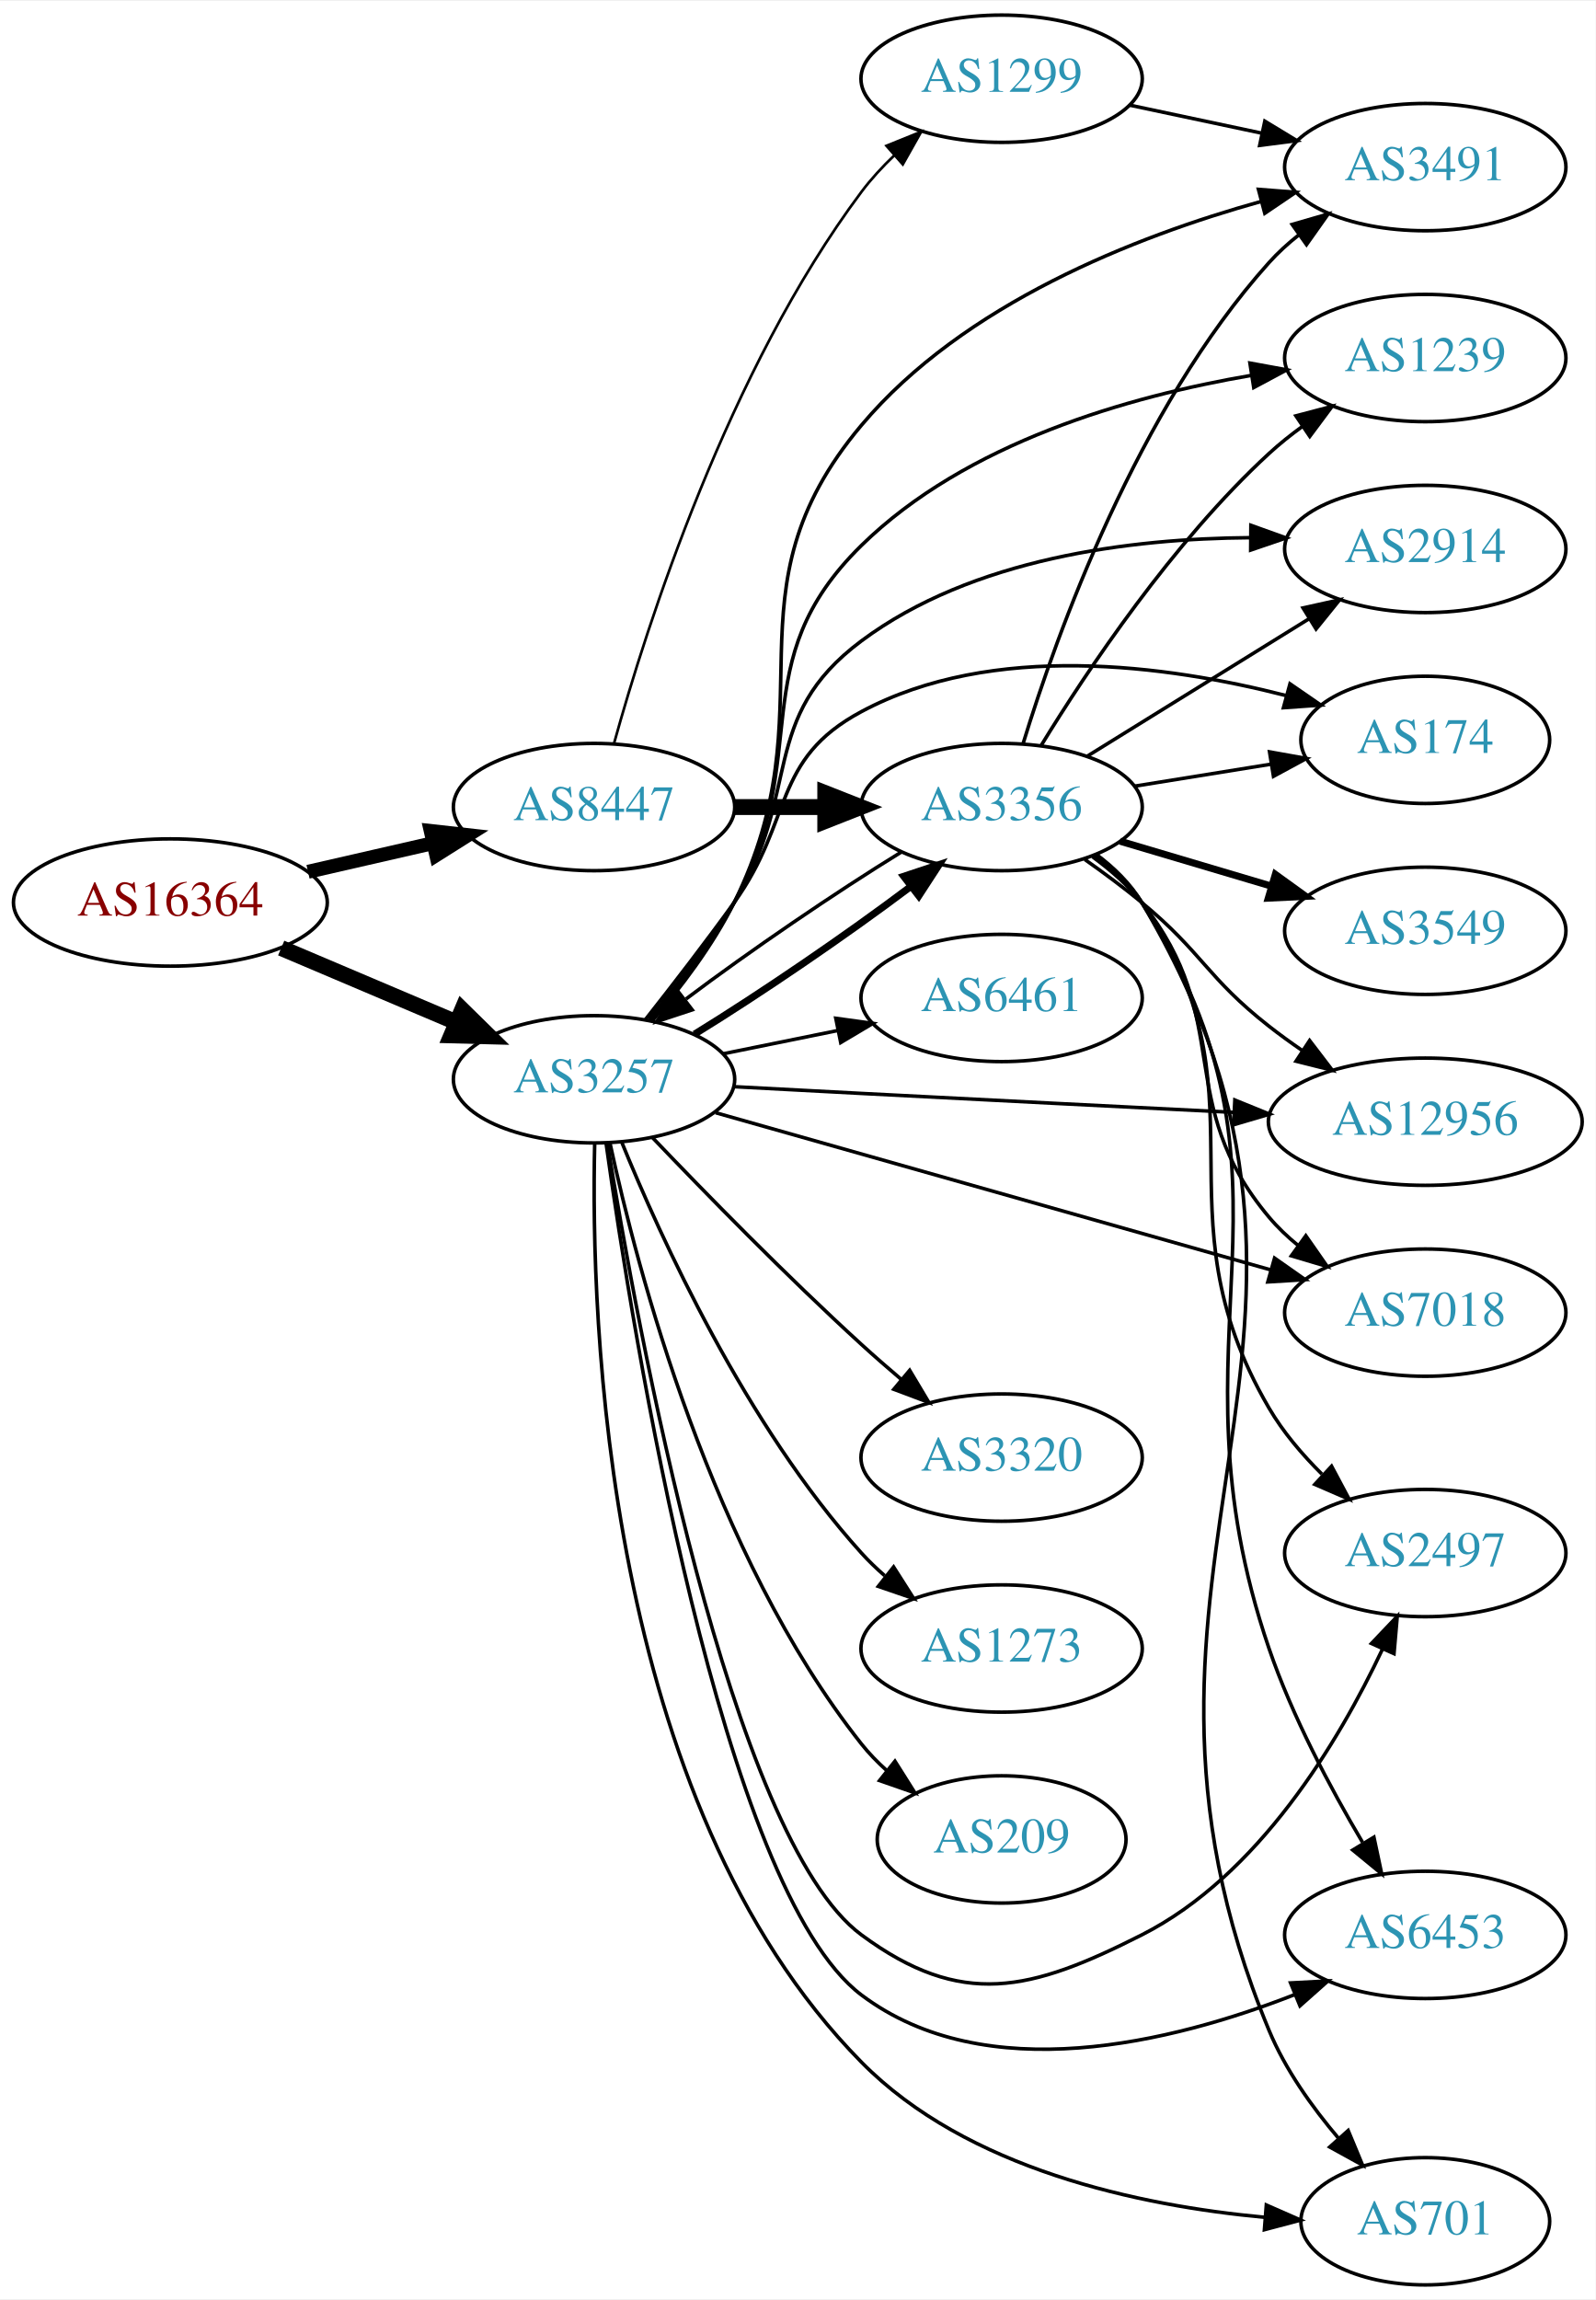
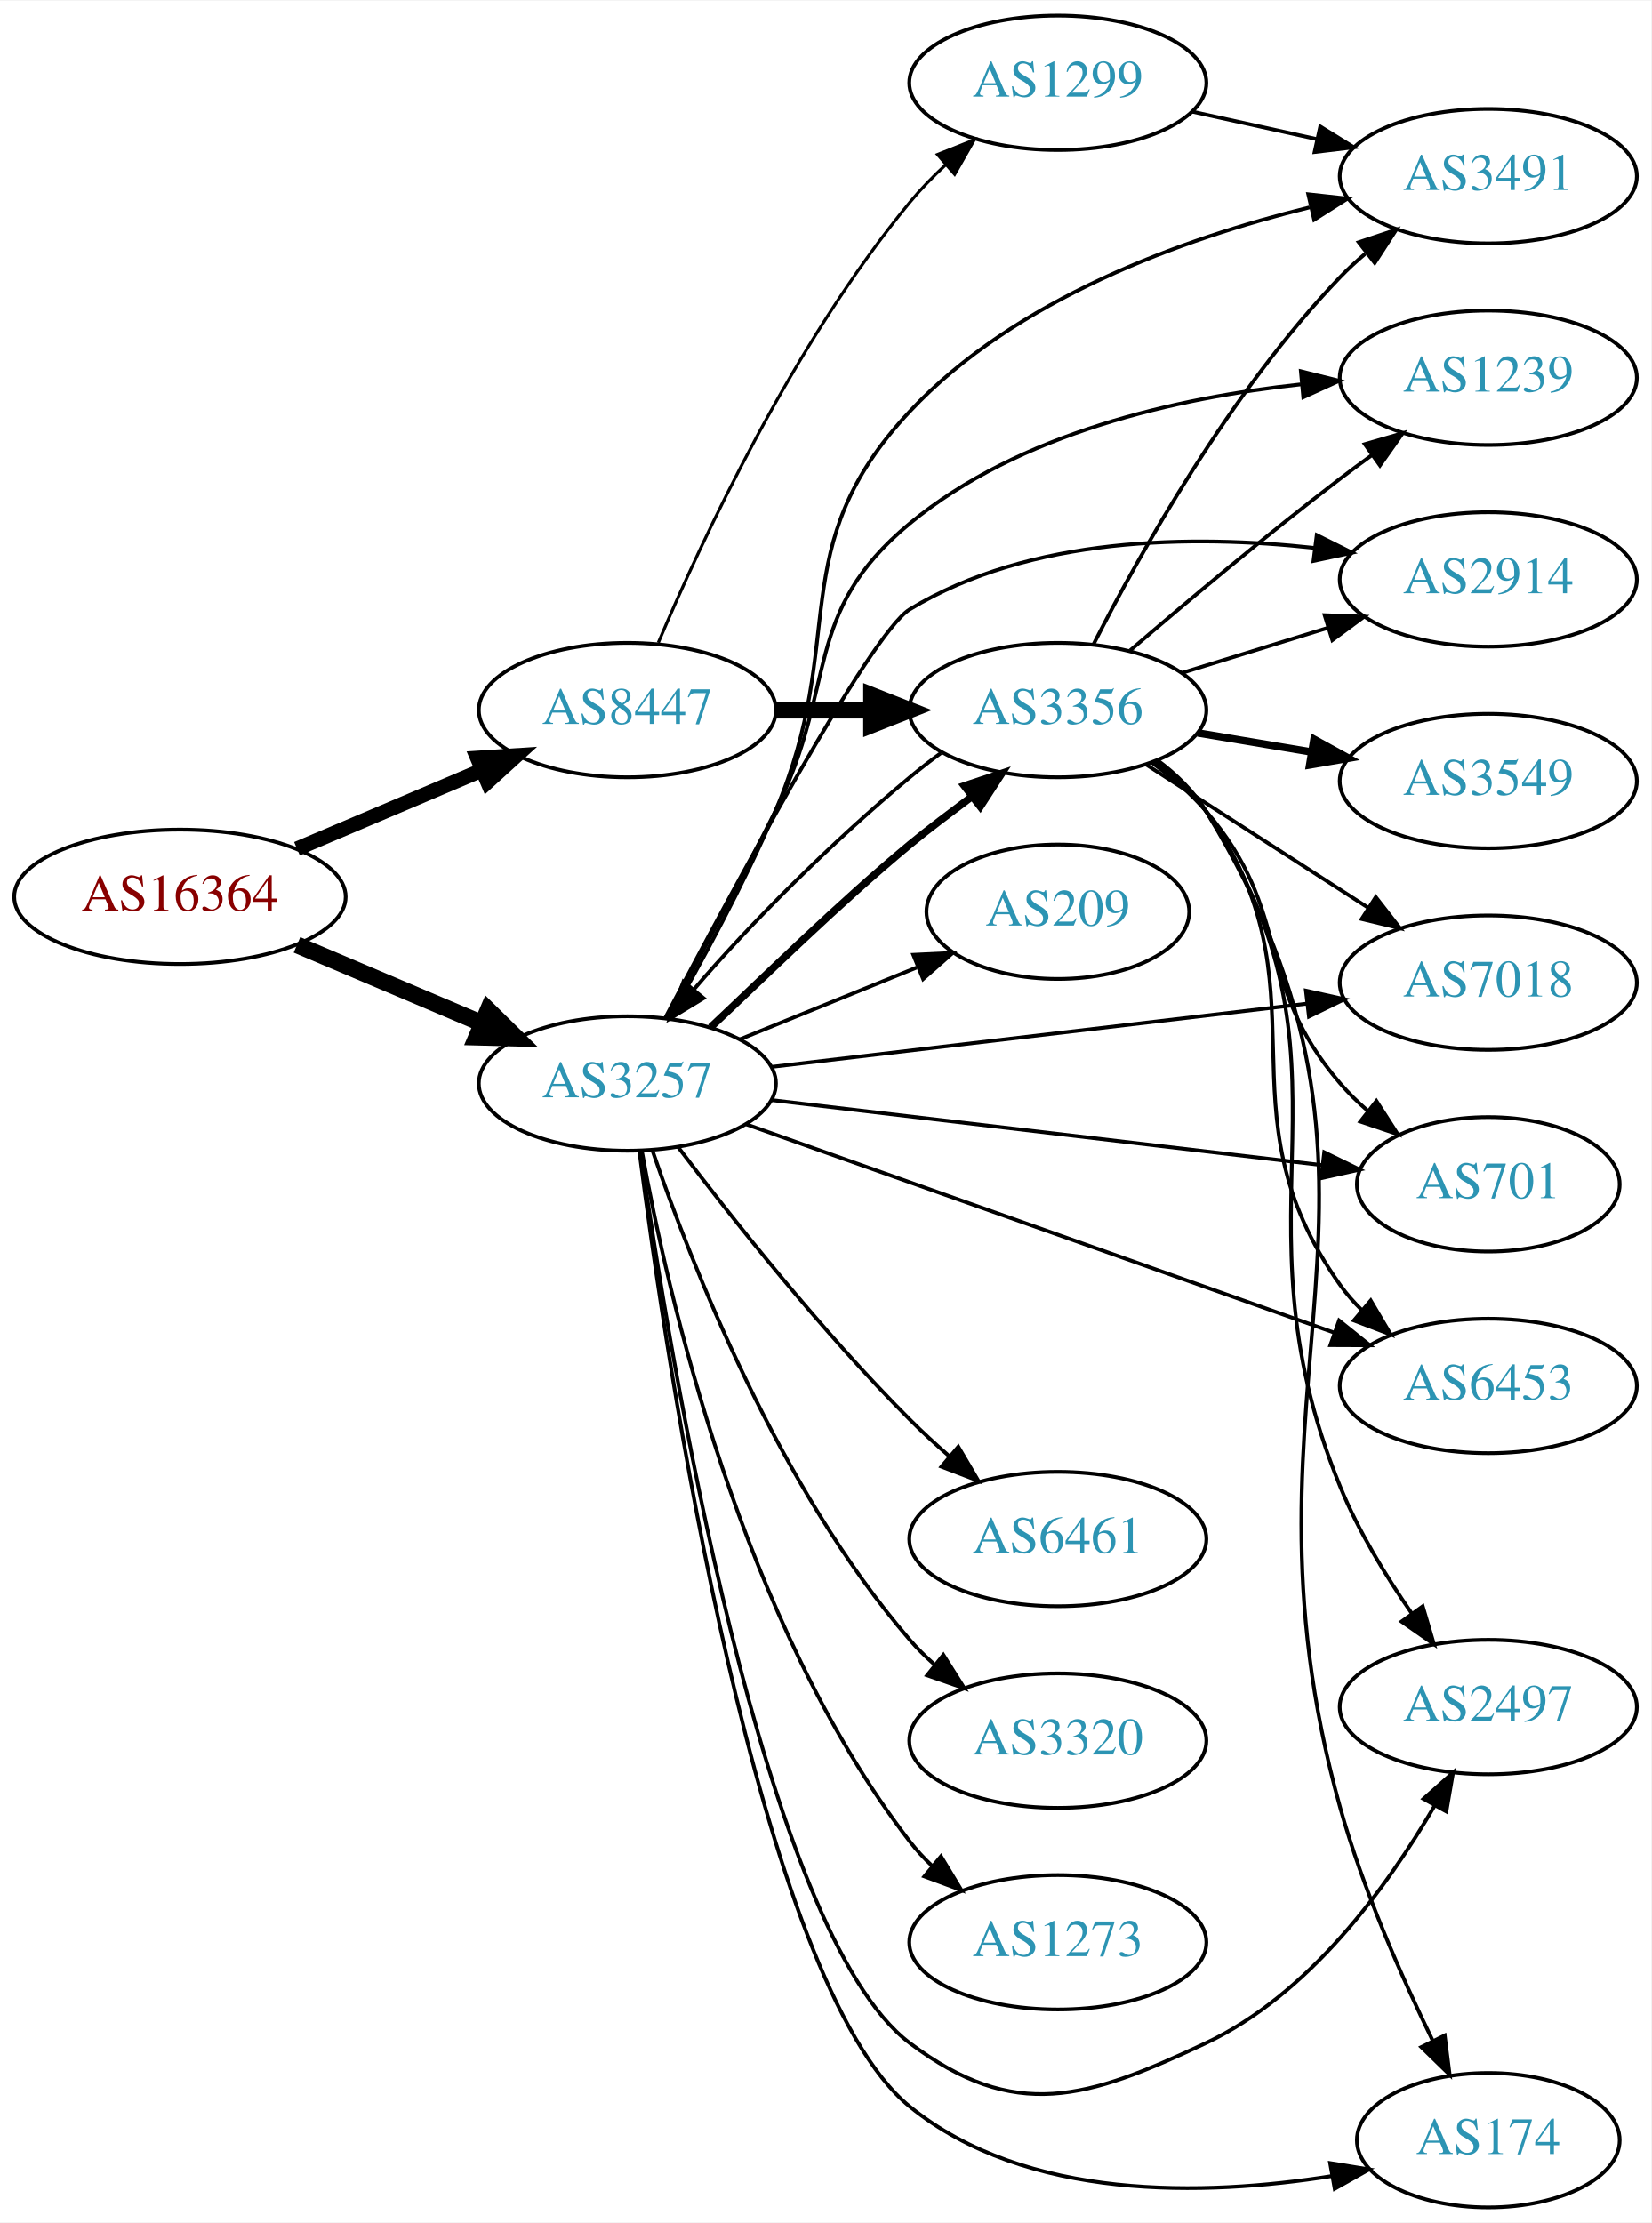
- <svg xmlns="http://www.w3.org/2000/svg" xmlns:xlink="http://www.w3.org/1999/xlink" width="451pt" height="650pt" viewBox="0.00 0.00 451.37 650.00">
-   <g id="graph0" class="graph" transform="scale(1 1) rotate(0) translate(4 646)">
-     <polygon fill="white" stroke="none" points="-4,4 -4,-646 447.37,-646 447.37,4 -4,4" />
+ <svg xmlns="http://www.w3.org/2000/svg" xmlns:xlink="http://www.w3.org/1999/xlink" width="442pt" height="595pt" viewBox="0.00 0.00 442.27 595.00">
+   <g id="graph0" class="graph" transform="scale(1 1) rotate(0) translate(4 591)">
+     <polygon fill="white" stroke="none" points="-4,4 -4,-591 438.271,-591 438.271,4 -4,4" />
    <g id="node1" class="node">
      <g id="a_node1">
        <a xlink:href="/asn/16364" xlink:title="AS16364 ~ Sony DADC Europe Limited [AT]">
-           <ellipse fill="#ffffff" stroke="black" cx="44.196" cy="-391" rx="44.393" ry="18" />
-           <text text-anchor="middle" x="44.196" y="-387.3" font-family="Times,serif" font-size="14.00" fill="#880000">AS16364</text>
+           <ellipse fill="#ffffff" stroke="black" cx="44.196" cy="-351" rx="44.393" ry="18" />
+           <text text-anchor="middle" x="44.196" y="-347.3" font-family="Times,serif" font-size="14.00" fill="#880000">AS16364</text>
        </a>
      </g>
    </g>
    <g id="node2" class="node">
      <g id="a_node2">
        <a xlink:href="/asn/3257" xlink:title="AS3257 ~ GTT [DE]">
-           <ellipse fill="#ffffff" stroke="black" cx="164.039" cy="-341" rx="39.794" ry="18" />
-           <text text-anchor="middle" x="164.039" y="-337.3" font-family="Times,serif" font-size="14.00" fill="#2c94b3">AS3257</text>
+           <ellipse fill="#ffffff" stroke="black" cx="164.039" cy="-301" rx="39.794" ry="18" />
+           <text text-anchor="middle" x="164.039" y="-297.3" font-family="Times,serif" font-size="14.00" fill="#2c94b3">AS3257</text>
        </a>
      </g>
    </g>
    <g id="edge1" class="edge">
-       <path fill="none" stroke="black" stroke-width="4.5" d="M75.543,-378.124C90.566,-371.75 108.857,-363.989 124.824,-357.214" />
-       <polygon fill="black" stroke="black" stroke-width="4.5" points="126.748,-360.675 134.416,-353.144 123.672,-353.426 126.748,-360.675" />
+       <path fill="none" stroke="black" stroke-width="4.5" d="M75.543,-338.124C90.566,-331.75 108.857,-323.989 124.824,-317.214" />
+       <polygon fill="black" stroke="black" stroke-width="4.5" points="126.748,-320.675 134.416,-313.144 123.672,-313.426 126.748,-320.675" />
    </g>
    <g id="node3" class="node">
      <g id="a_node3">
        <a xlink:href="/asn/8447" xlink:title="AS8447 ~ A1 Telekom Austria AG [AT]">
-           <ellipse fill="#ffffff" stroke="black" cx="164.039" cy="-418" rx="39.794" ry="18" />
-           <text text-anchor="middle" x="164.039" y="-414.3" font-family="Times,serif" font-size="14.00" fill="#2c94b3">AS8447</text>
+           <ellipse fill="#ffffff" stroke="black" cx="164.039" cy="-401" rx="39.794" ry="18" />
+           <text text-anchor="middle" x="164.039" y="-397.3" font-family="Times,serif" font-size="14.00" fill="#2c94b3">AS8447</text>
        </a>
      </g>
    </g>
    <g id="edge2" class="edge">
-       <path fill="none" stroke="black" stroke-width="3.938" d="M83.131,-399.692C94.371,-402.267 106.784,-405.111 118.407,-407.774" />
-       <polygon fill="black" stroke="black" stroke-width="3.938" points="117.84,-411.235 128.369,-410.057 119.403,-404.412 117.84,-411.235" />
+       <path fill="none" stroke="black" stroke-width="3.9" d="M75.543,-363.876C90.566,-370.25 108.857,-378.011 124.824,-384.786" />
+       <polygon fill="black" stroke="black" stroke-width="3.9" points="123.843,-388.172 134.416,-388.856 126.577,-381.728 123.843,-388.172" />
    </g>
    <g id="node4" class="node">
      <g id="a_node4">
        <a xlink:href="/asn/2914" xlink:title="AS2914 ~ NTT America, Inc. [US]">
-           <ellipse fill="#ffffff" stroke="black" cx="399.174" cy="-491" rx="39.794" ry="18" />
-           <text text-anchor="middle" x="399.174" y="-487.3" font-family="Times,serif" font-size="14.00" fill="#2c94b3">AS2914</text>
+           <ellipse fill="#ffffff" stroke="black" cx="394.625" cy="-436" rx="39.794" ry="18" />
+           <text text-anchor="middle" x="394.625" y="-432.3" font-family="Times,serif" font-size="14.00" fill="#2c94b3">AS2914</text>
        </a>
      </g>
    </g>
    <g id="edge3" class="edge">
-       <path fill="none" stroke="black" d="M179.546,-357.952C187.22,-367.348 196.512,-379.44 203.685,-391 222.97,-422.077 210.356,-443.149 239.685,-465 271.094,-488.4 315.752,-493.949 349.663,-494.191" />
-       <polygon fill="black" stroke="black" points="349.844,-497.69 359.815,-494.11 349.787,-490.69 349.844,-497.69" />
+       <path fill="none" stroke="black" d="M174.187,-318.607C191.682,-351.948 229.082,-421.562 239.685,-428 271.989,-447.614 315.496,-448.023 348.017,-444.447" />
+       <polygon fill="black" stroke="black" points="348.679,-447.891 358.161,-443.165 347.801,-440.946 348.679,-447.891" />
    </g>
    <g id="node5" class="node">
      <g id="a_node5">
-         <a xlink:href="/asn/174" xlink:title="AS174 ~ Cogent Communications [US]">
-           <ellipse fill="#ffffff" stroke="black" cx="399.174" cy="-437" rx="35.194" ry="18" />
-           <text text-anchor="middle" x="399.174" y="-433.3" font-family="Times,serif" font-size="14.00" fill="#2c94b3">AS174</text>
+         <a xlink:href="/asn/7018" xlink:title="AS7018 ~ AT&amp;T Services, Inc. [US]">
+           <ellipse fill="#ffffff" stroke="black" cx="394.625" cy="-328" rx="39.794" ry="18" />
+           <text text-anchor="middle" x="394.625" y="-324.3" font-family="Times,serif" font-size="14.00" fill="#2c94b3">AS7018</text>
        </a>
      </g>
    </g>
    <g id="edge4" class="edge">
-       <path fill="none" stroke="black" d="M178.575,-357.901C186.131,-367.485 195.619,-379.773 203.685,-391 220.515,-414.425 214.254,-431.39 239.685,-445 276.778,-464.851 326.011,-458.174 359.703,-449.553" />
-       <polygon fill="black" stroke="black" points="360.905,-452.853 369.63,-446.842 359.061,-446.1 360.905,-452.853" />
+       <path fill="none" stroke="black" d="M202.529,-305.428C241.728,-310.058 303.359,-317.338 345.982,-322.373" />
+       <polygon fill="black" stroke="black" points="345.772,-325.872 356.114,-323.569 346.593,-318.92 345.772,-325.872" />
    </g>
    <g id="node6" class="node">
      <g id="a_node6">
-         <a xlink:href="/asn/7018" xlink:title="AS7018 ~ AT&amp;T Services, Inc. [US]">
-           <ellipse fill="#ffffff" stroke="black" cx="399.174" cy="-275" rx="39.794" ry="18" />
-           <text text-anchor="middle" x="399.174" y="-271.3" font-family="Times,serif" font-size="14.00" fill="#2c94b3">AS7018</text>
+         <a xlink:href="/asn/6453" xlink:title="AS6453 ~ TATA COMMUNICATIONS (AMERICA) INC [US]">
+           <ellipse fill="#ffffff" stroke="black" cx="394.625" cy="-220" rx="39.794" ry="18" />
+           <text text-anchor="middle" x="394.625" y="-216.3" font-family="Times,serif" font-size="14.00" fill="#2c94b3">AS6453</text>
        </a>
      </g>
    </g>
    <g id="edge5" class="edge">
-       <path fill="none" stroke="black" d="M198.441,-331.544C239.761,-319.846 310.171,-299.913 355.403,-287.108" />
-       <polygon fill="black" stroke="black" points="356.542,-290.424 365.21,-284.332 354.635,-283.688 356.542,-290.424" />
+       <path fill="none" stroke="black" d="M195.867,-290.076C236.625,-275.633 308.521,-250.157 353.482,-234.225" />
+       <polygon fill="black" stroke="black" points="354.664,-237.519 362.921,-230.88 352.326,-230.921 354.664,-237.519" />
    </g>
    <g id="node7" class="node">
      <g id="a_node7">
-         <a xlink:href="/asn/6461" xlink:title="AS6461 ~ Zayo Bandwidth [US]">
-           <ellipse fill="#ffffff" stroke="black" cx="279.332" cy="-364" rx="39.794" ry="18" />
-           <text text-anchor="middle" x="279.332" y="-360.3" font-family="Times,serif" font-size="14.00" fill="#2c94b3">AS6461</text>
+         <a xlink:href="/asn/209" xlink:title="AS209 ~ CenturyLink Communications, LLC [US]">
+           <ellipse fill="#ffffff" stroke="black" cx="279.332" cy="-347" rx="35.194" ry="18" />
+           <text text-anchor="middle" x="279.332" y="-343.3" font-family="Times,serif" font-size="14.00" fill="#2c94b3">AS209</text>
        </a>
      </g>
    </g>
    <g id="edge6" class="edge">
-       <path fill="none" stroke="black" d="M200.574,-348.214C210.803,-350.291 222.104,-352.585 232.846,-354.766" />
-       <polygon fill="black" stroke="black" points="232.425,-358.252 242.922,-356.811 233.818,-351.392 232.425,-358.252" />
+       <path fill="none" stroke="black" d="M194.214,-312.846C208.628,-318.698 226.172,-325.822 241.501,-332.046" />
+       <polygon fill="black" stroke="black" points="240.618,-335.465 251.2,-335.984 243.251,-328.979 240.618,-335.465" />
    </g>
    <g id="node8" class="node">
      <g id="a_node8">
-         <a xlink:href="/asn/3320" xlink:title="AS3320 ~ DTAG [DE]">
-           <ellipse fill="#ffffff" stroke="black" cx="279.332" cy="-234" rx="39.794" ry="18" />
-           <text text-anchor="middle" x="279.332" y="-230.3" font-family="Times,serif" font-size="14.00" fill="#2c94b3">AS3320</text>
+         <a xlink:href="/asn/3491" xlink:title="AS3491 ~ PCCW Global, Inc. [US]">
+           <ellipse fill="#ffffff" stroke="black" cx="394.625" cy="-544" rx="39.794" ry="18" />
+           <text text-anchor="middle" x="394.625" y="-540.3" font-family="Times,serif" font-size="14.00" fill="#2c94b3">AS3491</text>
        </a>
      </g>
    </g>
    <g id="edge7" class="edge">
-       <path fill="none" stroke="black" d="M180.62,-324.451C195.427,-308.942 218.515,-285.317 239.685,-266 243.276,-262.723 247.139,-259.354 250.983,-256.088" />
-       <polygon fill="black" stroke="black" points="253.326,-258.692 258.757,-249.594 248.838,-253.32 253.326,-258.692" />
+       <path fill="none" stroke="black" d="M175.23,-318.309C183.544,-332.859 195.252,-354.368 203.685,-374 223.488,-420.102 205.358,-444.406 239.685,-481 267.974,-511.157 312.777,-527.288 346.77,-535.649" />
+       <polygon fill="black" stroke="black" points="346.411,-539.158 356.942,-538.001 347.988,-532.338 346.411,-539.158" />
    </g>
    <g id="node9" class="node">
      <g id="a_node9">
-         <a xlink:href="/asn/3491" xlink:title="AS3491 ~ PCCW Global, Inc. [US]">
-           <ellipse fill="#ffffff" stroke="black" cx="399.174" cy="-599" rx="39.794" ry="18" />
-           <text text-anchor="middle" x="399.174" y="-595.3" font-family="Times,serif" font-size="14.00" fill="#2c94b3">AS3491</text>
+         <a xlink:href="/asn/6461" xlink:title="AS6461 ~ Zayo Bandwidth [US]">
+           <ellipse fill="#ffffff" stroke="black" cx="279.332" cy="-179" rx="39.794" ry="18" />
+           <text text-anchor="middle" x="279.332" y="-175.3" font-family="Times,serif" font-size="14.00" fill="#2c94b3">AS6461</text>
        </a>
      </g>
    </g>
    <g id="edge8" class="edge">
-       <path fill="none" stroke="black" d="M180.457,-357.445C188.398,-366.694 197.654,-378.806 203.685,-391 231.214,-446.661 199.687,-478.501 239.685,-526 268.58,-560.313 317.075,-579.355 352.828,-589.312" />
-       <polygon fill="black" stroke="black" points="351.984,-592.709 362.547,-591.885 353.776,-585.942 351.984,-592.709" />
+       <path fill="none" stroke="black" d="M177.648,-283.943C191.83,-265.219 215.991,-234.675 239.685,-211 242.963,-207.725 246.546,-204.43 250.168,-201.264" />
+       <polygon fill="black" stroke="black" points="252.675,-203.727 258.051,-194.598 248.155,-198.382 252.675,-203.727" />
    </g>
    <g id="node10" class="node">
      <g id="a_node10">
-         <a xlink:href="/asn/1273" xlink:title="AS1273 ~ Vodafone Group PLC [EU]">
-           <ellipse fill="#ffffff" stroke="black" cx="279.332" cy="-180" rx="39.794" ry="18" />
-           <text text-anchor="middle" x="279.332" y="-176.3" font-family="Times,serif" font-size="14.00" fill="#2c94b3">AS1273</text>
+         <a xlink:href="/asn/2497" xlink:title="AS2497 ~ Internet Initiative Japan Inc. [JP]">
+           <ellipse fill="#ffffff" stroke="black" cx="394.625" cy="-134" rx="39.794" ry="18" />
+           <text text-anchor="middle" x="394.625" y="-130.3" font-family="Times,serif" font-size="14.00" fill="#2c94b3">AS2497</text>
        </a>
      </g>
    </g>
    <g id="edge9" class="edge">
-       <path fill="none" stroke="black" d="M171.818,-323.348C182.911,-296.099 207.019,-243.164 239.685,-207 241.691,-204.779 243.912,-202.642 246.246,-200.61" />
-       <polygon fill="black" stroke="black" points="248.777,-203.073 254.469,-194.137 244.446,-197.573 248.777,-203.073" />
+       <path fill="none" stroke="black" d="M167.514,-282.697C175.195,-228.937 200.488,-73.432 239.685,-44 267.866,-22.839 287.081,-29.015 318.978,-44 346.667,-57.008 367.624,-85.889 380.18,-107.447" />
+       <polygon fill="black" stroke="black" points="377.275,-109.426 385.196,-116.462 383.392,-106.022 377.275,-109.426" />
    </g>
    <g id="node11" class="node">
      <g id="a_node11">
-         <a xlink:href="/asn/2497" xlink:title="AS2497 ~ Internet Initiative Japan Inc. [JP]">
-           <ellipse fill="#ffffff" stroke="black" cx="399.174" cy="-207" rx="39.794" ry="18" />
-           <text text-anchor="middle" x="399.174" y="-203.3" font-family="Times,serif" font-size="14.00" fill="#2c94b3">AS2497</text>
+         <a xlink:href="/asn/3320" xlink:title="AS3320 ~ DTAG [DE]">
+           <ellipse fill="#ffffff" stroke="black" cx="279.332" cy="-125" rx="39.794" ry="18" />
+           <text text-anchor="middle" x="279.332" y="-121.3" font-family="Times,serif" font-size="14.00" fill="#2c94b3">AS3320</text>
        </a>
      </g>
    </g>
    <g id="edge10" class="edge">
-       <path fill="none" stroke="black" d="M167.805,-323.023C176.106,-271.697 202.54,-126.414 239.685,-99 268.04,-78.073 287.543,-83.07 318.978,-99 352.081,-115.775 374.691,-153.614 387.025,-179.731" />
-       <polygon fill="black" stroke="black" points="383.948,-181.421 391.249,-189.098 390.329,-178.543 383.948,-181.421" />
+       <path fill="none" stroke="black" d="M170.837,-282.804C181.036,-252.923 204.496,-192.716 239.685,-152 241.642,-149.736 243.828,-147.568 246.138,-145.514" />
+       <polygon fill="black" stroke="black" points="248.674,-147.969 254.317,-139.002 244.313,-142.493 248.674,-147.969" />
    </g>
    <g id="node12" class="node">
      <g id="a_node12">
-         <a xlink:href="/asn/6453" xlink:title="AS6453 ~ TATA COMMUNICATIONS (AMERICA) INC [US]">
-           <ellipse fill="#ffffff" stroke="black" cx="399.174" cy="-99" rx="39.794" ry="18" />
-           <text text-anchor="middle" x="399.174" y="-95.3" font-family="Times,serif" font-size="14.00" fill="#2c94b3">AS6453</text>
+         <a xlink:href="/asn/1273" xlink:title="AS1273 ~ Vodafone Group PLC [EU]">
+           <ellipse fill="#ffffff" stroke="black" cx="279.332" cy="-71" rx="39.794" ry="18" />
+           <text text-anchor="middle" x="279.332" y="-67.3" font-family="Times,serif" font-size="14.00" fill="#2c94b3">AS1273</text>
        </a>
      </g>
    </g>
    <g id="edge11" class="edge">
-       <path fill="none" stroke="black" d="M167.437,-322.94C174.988,-269.127 200.143,-111.755 239.685,-82 274.854,-55.536 327.498,-68.516 362.329,-82.144" />
-       <polygon fill="black" stroke="black" points="361.071,-85.412 371.651,-85.973 363.73,-78.936 361.071,-85.412" />
+       <path fill="none" stroke="black" d="M167.91,-282.959C174.665,-245.218 194.525,-156.589 239.685,-98 241.465,-95.691 243.498,-93.501 245.679,-91.443" />
+       <polygon fill="black" stroke="black" points="248.036,-94.036 253.513,-84.967 243.576,-88.641 248.036,-94.036" />
    </g>
    <g id="node13" class="node">
      <g id="a_node13">
-         <a xlink:href="/asn/209" xlink:title="AS209 ~ CenturyLink Communications, LLC [US]">
-           <ellipse fill="#ffffff" stroke="black" cx="279.332" cy="-126" rx="35.194" ry="18" />
-           <text text-anchor="middle" x="279.332" y="-122.3" font-family="Times,serif" font-size="14.00" fill="#2c94b3">AS209</text>
+         <a xlink:href="/asn/174" xlink:title="AS174 ~ Cogent Communications [US]">
+           <ellipse fill="#ffffff" stroke="black" cx="394.625" cy="-18" rx="35.194" ry="18" />
+           <text text-anchor="middle" x="394.625" y="-14.3" font-family="Times,serif" font-size="14.00" fill="#2c94b3">AS174</text>
        </a>
      </g>
    </g>
    <g id="edge12" class="edge">
-       <path fill="none" stroke="black" d="M168.554,-322.936C176.23,-287.256 197.298,-206.56 239.685,-153 241.768,-150.369 244.174,-147.888 246.748,-145.576" />
-       <polygon fill="black" stroke="black" points="249.159,-148.131 254.813,-139.17 244.805,-142.649 249.159,-148.131" />
+       <path fill="none" stroke="black" d="M167.248,-282.814C174.427,-227.011 199.005,-60.005 239.685,-27 270.96,-1.626 318.638,-2.966 352.64,-8.385" />
+       <polygon fill="black" stroke="black" points="352.262,-11.873 362.72,-10.173 353.485,-4.98 352.262,-11.873" />
    </g>
    <g id="node14" class="node">
      <g id="a_node14">
-         <a xlink:href="/asn/701" xlink:title="AS701 ~ UUNET [US]">
-           <ellipse fill="#ffffff" stroke="black" cx="399.174" cy="-18" rx="35.194" ry="18" />
-           <text text-anchor="middle" x="399.174" y="-14.3" font-family="Times,serif" font-size="14.00" fill="#2c94b3">AS701</text>
+         <a xlink:href="/asn/1239" xlink:title="AS1239 ~ Sprint [US]">
+           <ellipse fill="#ffffff" stroke="black" cx="394.625" cy="-490" rx="39.794" ry="18" />
+           <text text-anchor="middle" x="394.625" y="-486.3" font-family="Times,serif" font-size="14.00" fill="#2c94b3">AS1239</text>
        </a>
      </g>
    </g>
    <g id="edge13" class="edge">
-       <path fill="none" stroke="black" d="M164.223,-322.798C163.06,-273.623 166.889,-136.847 239.685,-63 269.566,-32.688 318.262,-22.41 353.801,-19.118" />
-       <polygon fill="black" stroke="black" points="354.211,-22.597 363.91,-18.335 353.67,-15.618 354.211,-22.597" />
+       <path fill="none" stroke="black" d="M174.657,-318.575C182.63,-333.283 194.159,-354.874 203.685,-374 220.528,-407.815 210.568,-426.93 239.685,-451 269.022,-475.252 311.487,-484.688 344.389,-488.236" />
+       <polygon fill="black" stroke="black" points="344.426,-491.755 354.707,-489.192 345.072,-484.784 344.426,-491.755" />
    </g>
    <g id="node15" class="node">
      <g id="a_node15">
-         <a xlink:href="/asn/3356" xlink:title="AS3356 ~ Level 3 Parent, LLC [US]">
-           <ellipse fill="#ffffff" stroke="black" cx="279.332" cy="-418" rx="39.794" ry="18" />
-           <text text-anchor="middle" x="279.332" y="-414.3" font-family="Times,serif" font-size="14.00" fill="#2c94b3">AS3356</text>
+         <a xlink:href="/asn/701" xlink:title="AS701 ~ UUNET [US]">
+           <ellipse fill="#ffffff" stroke="black" cx="394.625" cy="-274" rx="35.194" ry="18" />
+           <text text-anchor="middle" x="394.625" y="-270.3" font-family="Times,serif" font-size="14.00" fill="#2c94b3">AS701</text>
        </a>
      </g>
    </g>
    <g id="edge14" class="edge">
-       <path fill="none" stroke="black" stroke-width="2" d="M192.464,-353.761C211.035,-365.166 235.378,-381.768 253.4,-395.351" />
-       <polygon fill="black" stroke="black" stroke-width="2" points="251.631,-398.406 261.687,-401.74 255.905,-392.862 251.631,-398.406" />
+       <path fill="none" stroke="black" d="M202.529,-296.572C243.015,-291.79 307.43,-284.181 350.117,-279.139" />
+       <polygon fill="black" stroke="black" points="350.687,-282.596 360.207,-277.947 349.866,-275.644 350.687,-282.596" />
    </g>
    <g id="node16" class="node">
      <g id="a_node16">
-         <a xlink:href="/asn/1239" xlink:title="AS1239 ~ Sprint [US]">
-           <ellipse fill="#ffffff" stroke="black" cx="399.174" cy="-545" rx="39.794" ry="18" />
-           <text text-anchor="middle" x="399.174" y="-541.3" font-family="Times,serif" font-size="14.00" fill="#2c94b3">AS1239</text>
+         <a xlink:href="/asn/3356" xlink:title="AS3356 ~ Level 3 Parent, LLC [US]">
+           <ellipse fill="#ffffff" stroke="black" cx="279.332" cy="-401" rx="39.794" ry="18" />
+           <text text-anchor="middle" x="279.332" y="-397.3" font-family="Times,serif" font-size="14.00" fill="#2c94b3">AS3356</text>
        </a>
      </g>
    </g>
    <g id="edge15" class="edge">
-       <path fill="none" stroke="black" d="M180.063,-357.65C187.889,-366.958 197.16,-379.062 203.685,-391 226.541,-432.817 205.658,-458.636 239.685,-492 269.288,-521.026 315.223,-534.161 350.034,-540.102" />
-       <polygon fill="black" stroke="black" points="349.571,-543.572 359.992,-541.66 350.653,-536.656 349.571,-543.572" />
+       <path fill="none" stroke="black" stroke-width="2" d="M186.356,-316.063C200.823,-329.65 220.704,-349.27 239.685,-365 244.813,-369.25 250.586,-373.526 256.076,-377.672" />
+       <polygon fill="black" stroke="black" stroke-width="2" points="254.283,-380.71 264.336,-384.056 258.564,-375.171 254.283,-380.71" />
+     </g>
+     <g id="edge26" class="edge">
+       <path fill="none" stroke="black" stroke-width="4.5" d="M203.711,-401C211.914,-401 220.678,-401 229.21,-401" />
+       <polygon fill="black" stroke="black" stroke-width="4.5" points="229.449,-404.938 239.449,-401 229.449,-397.063 229.449,-404.938" />
+     </g>
+     <g id="node18" class="node">
+       <g id="a_node18">
+         <a xlink:href="/asn/1299" xlink:title="AS1299 ~ Telia Carrier [EU]">
+           <ellipse fill="#ffffff" stroke="black" cx="279.332" cy="-569" rx="39.794" ry="18" />
+           <text text-anchor="middle" x="279.332" y="-565.3" font-family="Times,serif" font-size="14.00" fill="#2c94b3">AS1299</text>
+         </a>
+       </g>
+     </g>
+     <g id="edge27" class="edge">
+       <path fill="none" stroke="black" stroke-width="0.818" d="M172.317,-419.049C183.904,-446.415 208.46,-499.212 239.685,-537 242.572,-540.494 245.882,-543.889 249.324,-547.082" />
+       <polygon fill="black" stroke="black" stroke-width="0.818" points="247.11,-549.795 256.956,-553.708 251.699,-544.509 247.11,-549.795" />
+     </g>
+     <g id="edge24" class="edge">
+       <path fill="none" stroke="black" d="M248.013,-389.5C245.15,-387.394 242.332,-385.194 239.685,-383 218.696,-365.605 196.606,-343.455 181.952,-326.315" />
+       <polygon fill="black" stroke="black" points="184.451,-323.843 175.393,-318.346 179.046,-328.291 184.451,-323.843" />
+     </g>
+     <g id="edge18" class="edge">
+       <path fill="none" stroke="black" d="M312.494,-410.936C324.692,-414.705 338.767,-419.053 351.732,-423.058" />
+       <polygon fill="black" stroke="black" points="350.794,-426.431 361.382,-426.039 352.861,-419.743 350.794,-426.431" />
+     </g>
+     <g id="edge25" class="edge">
+       <path fill="none" stroke="black" d="M302.986,-386.403C320.044,-375.411 343.628,-360.215 362.463,-348.079" />
+       <polygon fill="black" stroke="black" points="364.499,-350.931 371.01,-342.572 360.708,-345.046 364.499,-350.931" />
+     </g>
+     <g id="edge17" class="edge">
+       <path fill="none" stroke="black" d="M305.432,-387.242C310.499,-383.506 315.371,-379.068 318.978,-374 353,-326.203 320.957,-294.797 354.978,-247 356.669,-244.625 358.638,-242.387 360.774,-240.296" />
+       <polygon fill="black" stroke="black" points="363.137,-242.881 368.524,-233.758 358.624,-237.531 363.137,-242.881" />
+     </g>
+     <g id="edge22" class="edge">
+       <path fill="none" stroke="black" d="M288.871,-418.598C301.15,-442.7 325.58,-486.462 354.978,-517 357.054,-519.156 359.324,-521.247 361.693,-523.247" />
+       <polygon fill="black" stroke="black" points="359.927,-526.307 369.977,-529.663 364.214,-520.772 359.927,-526.307" />
+     </g>
+     <g id="edge21" class="edge">
+       <path fill="none" stroke="black" d="M305.737,-387.45C310.788,-383.703 315.576,-379.208 318.978,-374 363.835,-305.333 323.938,-268.92 354.978,-193 359.817,-181.166 367.137,-169.17 374.11,-159.113" />
+       <polygon fill="black" stroke="black" points="377.074,-160.988 380.078,-150.828 371.393,-156.897 377.074,-160.988" />
+     </g>
+     <g id="edge23" class="edge">
+       <path fill="none" stroke="black" d="M305.98,-387.603C311.018,-383.848 315.74,-379.311 318.978,-374 381.31,-271.762 322.827,-222.343 354.978,-107 361.046,-85.231 371.368,-61.836 379.818,-44.498" />
+       <polygon fill="black" stroke="black" points="382.956,-46.049 384.281,-35.538 376.69,-42.928 382.956,-46.049" />
+     </g>
+     <g id="edge19" class="edge">
+       <path fill="none" stroke="black" d="M298.695,-416.982C313.596,-429.77 335.285,-447.984 354.978,-463 357.73,-465.098 360.627,-467.24 363.546,-469.354" />
+       <polygon fill="black" stroke="black" points="361.553,-472.231 371.73,-475.176 365.611,-466.527 361.553,-472.231" />
+     </g>
+     <g id="edge20" class="edge">
+       <path fill="none" stroke="black" d="M304.369,-387.017C309.606,-383.242 314.819,-378.843 318.978,-374 342.546,-346.556 331.41,-328.444 354.978,-301 357.164,-298.454 359.642,-296.031 362.261,-293.757" />
+       <polygon fill="black" stroke="black" points="364.665,-296.32 370.393,-287.407 360.357,-290.803 364.665,-296.32" />
    </g>
    <g id="node17" class="node">
      <g id="a_node17">
-         <a xlink:href="/asn/12956" xlink:title="AS12956 ~ TELXIUS [ES]">
-           <ellipse fill="#ffffff" stroke="black" cx="399.174" cy="-329" rx="44.393" ry="18" />
-           <text text-anchor="middle" x="399.174" y="-325.3" font-family="Times,serif" font-size="14.00" fill="#2c94b3">AS12956</text>
+         <a xlink:href="/asn/3549" xlink:title="AS3549 ~ Level 3 Parent, LLC [US]">
+           <ellipse fill="#ffffff" stroke="black" cx="394.625" cy="-382" rx="39.794" ry="18" />
+           <text text-anchor="middle" x="394.625" y="-378.3" font-family="Times,serif" font-size="14.00" fill="#2c94b3">AS3549</text>
        </a>
      </g>
    </g>
    <g id="edge16" class="edge">
-       <path fill="none" stroke="black" d="M203.78,-338.901C215.332,-338.281 228.021,-337.607 239.685,-337 274.786,-335.174 314.263,-333.181 345.037,-331.641" />
-       <polygon fill="black" stroke="black" points="345.308,-335.132 355.121,-331.137 344.959,-328.141 345.308,-335.132" />
+       <path fill="none" stroke="black" stroke-width="2" d="M316.802,-394.884C326.505,-393.256 337.116,-391.477 347.271,-389.774" />
+       <polygon fill="black" stroke="black" stroke-width="2" points="347.939,-393.211 357.223,-388.105 346.781,-386.307 347.939,-393.211" />
    </g>
    <g id="edge28" class="edge">
-       <path fill="none" stroke="black" stroke-width="4.5" d="M203.711,-418C211.914,-418 220.678,-418 229.21,-418" />
-       <polygon fill="black" stroke="black" stroke-width="4.5" points="229.449,-421.938 239.449,-418 229.449,-414.063 229.449,-421.938" />
-     </g>
-     <g id="node19" class="node">
-       <g id="a_node19">
-         <a xlink:href="/asn/1299" xlink:title="AS1299 ~ Telia Carrier [EU]">
-           <ellipse fill="#ffffff" stroke="black" cx="279.332" cy="-624" rx="39.794" ry="18" />
-           <text text-anchor="middle" x="279.332" y="-620.3" font-family="Times,serif" font-size="14.00" fill="#2c94b3">AS1299</text>
-         </a>
-       </g>
-     </g>
-     <g id="edge29" class="edge">
-       <path fill="none" stroke="black" stroke-width="0.75" d="M169.686,-435.971C178.915,-469.234 201.981,-541.594 239.685,-592 242.4,-595.629 245.608,-599.105 248.996,-602.34" />
-       <polygon fill="black" stroke="black" stroke-width="0.75" points="246.757,-605.032 256.58,-609.003 251.377,-599.774 246.757,-605.032" />
-     </g>
-     <g id="edge24" class="edge">
-       <path fill="none" stroke="black" d="M250.997,-405.294C232.443,-393.906 208.097,-377.305 190.054,-363.712" />
-       <polygon fill="black" stroke="black" points="191.813,-360.649 181.755,-357.317 187.54,-366.194 191.813,-360.649" />
-     </g>
-     <g id="edge23" class="edge">
-       <path fill="none" stroke="black" d="M303.614,-432.422C321.529,-443.521 346.486,-458.981 366.263,-471.232" />
-       <polygon fill="black" stroke="black" points="364.596,-474.317 374.941,-476.608 368.283,-468.366 364.596,-474.317" />
-     </g>
-     <g id="edge18" class="edge">
-       <path fill="none" stroke="black" d="M316.972,-423.908C329.234,-425.885 343.005,-428.105 355.676,-430.148" />
-       <polygon fill="black" stroke="black" points="355.122,-433.604 365.551,-431.74 356.236,-426.693 355.122,-433.604" />
-     </g>
-     <g id="edge26" class="edge">
-       <path fill="none" stroke="black" d="M305.034,-403.942C310.122,-400.221 315.102,-395.865 318.978,-391 345.564,-357.626 327.547,-334.683 354.978,-302 357.394,-299.121 360.199,-296.454 363.196,-294.007" />
-       <polygon fill="black" stroke="black" points="365.386,-296.744 371.446,-288.054 361.289,-291.068 365.386,-296.744" />
-     </g>
-     <g id="edge20" class="edge">
-       <path fill="none" stroke="black" d="M285.434,-436.028C294.893,-466.869 317.656,-530.442 354.978,-572 357.489,-574.796 360.358,-577.408 363.395,-579.82" />
-       <polygon fill="black" stroke="black" points="361.522,-582.783 371.7,-585.726 365.579,-577.079 361.522,-582.783" />
-     </g>
-     <g id="edge19" class="edge">
-       <path fill="none" stroke="black" d="M305.544,-404.321C310.605,-400.58 315.446,-396.121 318.978,-391 356.189,-337.05 321.9,-304.579 354.978,-248 358.925,-241.25 364.309,-234.91 369.937,-229.327" />
-       <polygon fill="black" stroke="black" points="372.671,-231.566 377.652,-222.215 367.927,-226.42 372.671,-231.566" />
-     </g>
-     <g id="edge27" class="edge">
-       <path fill="none" stroke="black" d="M305.843,-404.518C310.889,-400.768 315.648,-396.254 318.978,-391 369.913,-310.651 324.2,-270.017 354.978,-180 361.554,-160.768 372.298,-140.596 381.425,-125.193" />
-       <polygon fill="black" stroke="black" points="384.646,-126.633 386.848,-116.27 378.664,-122.998 384.646,-126.633" />
-     </g>
-     <g id="edge21" class="edge">
-       <path fill="none" stroke="black" d="M306.065,-404.655C311.1,-400.897 315.798,-396.346 318.978,-391 391.927,-268.381 300.267,-203.771 354.978,-72 359.56,-60.964 367.109,-50.347 374.625,-41.491" />
-       <polygon fill="black" stroke="black" points="377.366,-43.676 381.432,-33.892 372.152,-39.005 377.366,-43.676" />
-     </g>
-     <g id="edge25" class="edge">
-       <path fill="none" stroke="black" d="M290.541,-435.454C303.573,-456.719 327.723,-492.908 354.978,-518 357.896,-520.686 361.117,-523.26 364.445,-525.678" />
-       <polygon fill="black" stroke="black" points="362.584,-528.644 372.829,-531.343 366.503,-522.844 362.584,-528.644" />
-     </g>
-     <g id="edge22" class="edge">
-       <path fill="none" stroke="black" d="M302.857,-403.176C308.264,-399.371 313.93,-395.171 318.978,-391 336.181,-376.786 337.417,-369.769 354.978,-356 357.936,-353.681 361.102,-351.387 364.326,-349.175" />
-       <polygon fill="black" stroke="black" points="366.456,-351.964 372.891,-343.548 362.612,-346.114 366.456,-351.964" />
-     </g>
-     <g id="node18" class="node">
-       <g id="a_node18">
-         <a xlink:href="/asn/3549" xlink:title="AS3549 ~ Level 3 Parent, LLC [US]">
-           <ellipse fill="#ffffff" stroke="black" cx="399.174" cy="-383" rx="39.794" ry="18" />
-           <text text-anchor="middle" x="399.174" y="-379.3" font-family="Times,serif" font-size="14.00" fill="#2c94b3">AS3549</text>
-         </a>
-       </g>
-     </g>
-     <g id="edge17" class="edge">
-       <path fill="none" stroke="black" stroke-width="2" d="M312.845,-408.343C326.001,-404.436 341.373,-399.87 355.417,-395.699" />
-       <polygon fill="black" stroke="black" stroke-width="2" points="356.769,-398.949 365.358,-392.747 354.776,-392.239 356.769,-398.949" />
-     </g>
-     <g id="edge30" class="edge">
-       <path fill="none" stroke="black" d="M315.688,-616.499C327.341,-614.027 340.465,-611.243 352.76,-608.634" />
-       <polygon fill="black" stroke="black" points="353.787,-611.995 362.842,-606.496 352.334,-605.147 353.787,-611.995" />
+       <path fill="none" stroke="black" d="M315.248,-561.295C325.801,-558.967 337.539,-556.376 348.652,-553.924" />
+       <polygon fill="black" stroke="black" points="349.618,-557.295 358.629,-551.722 348.109,-550.46 349.618,-557.295" />
    </g>
  </g>
</svg>
